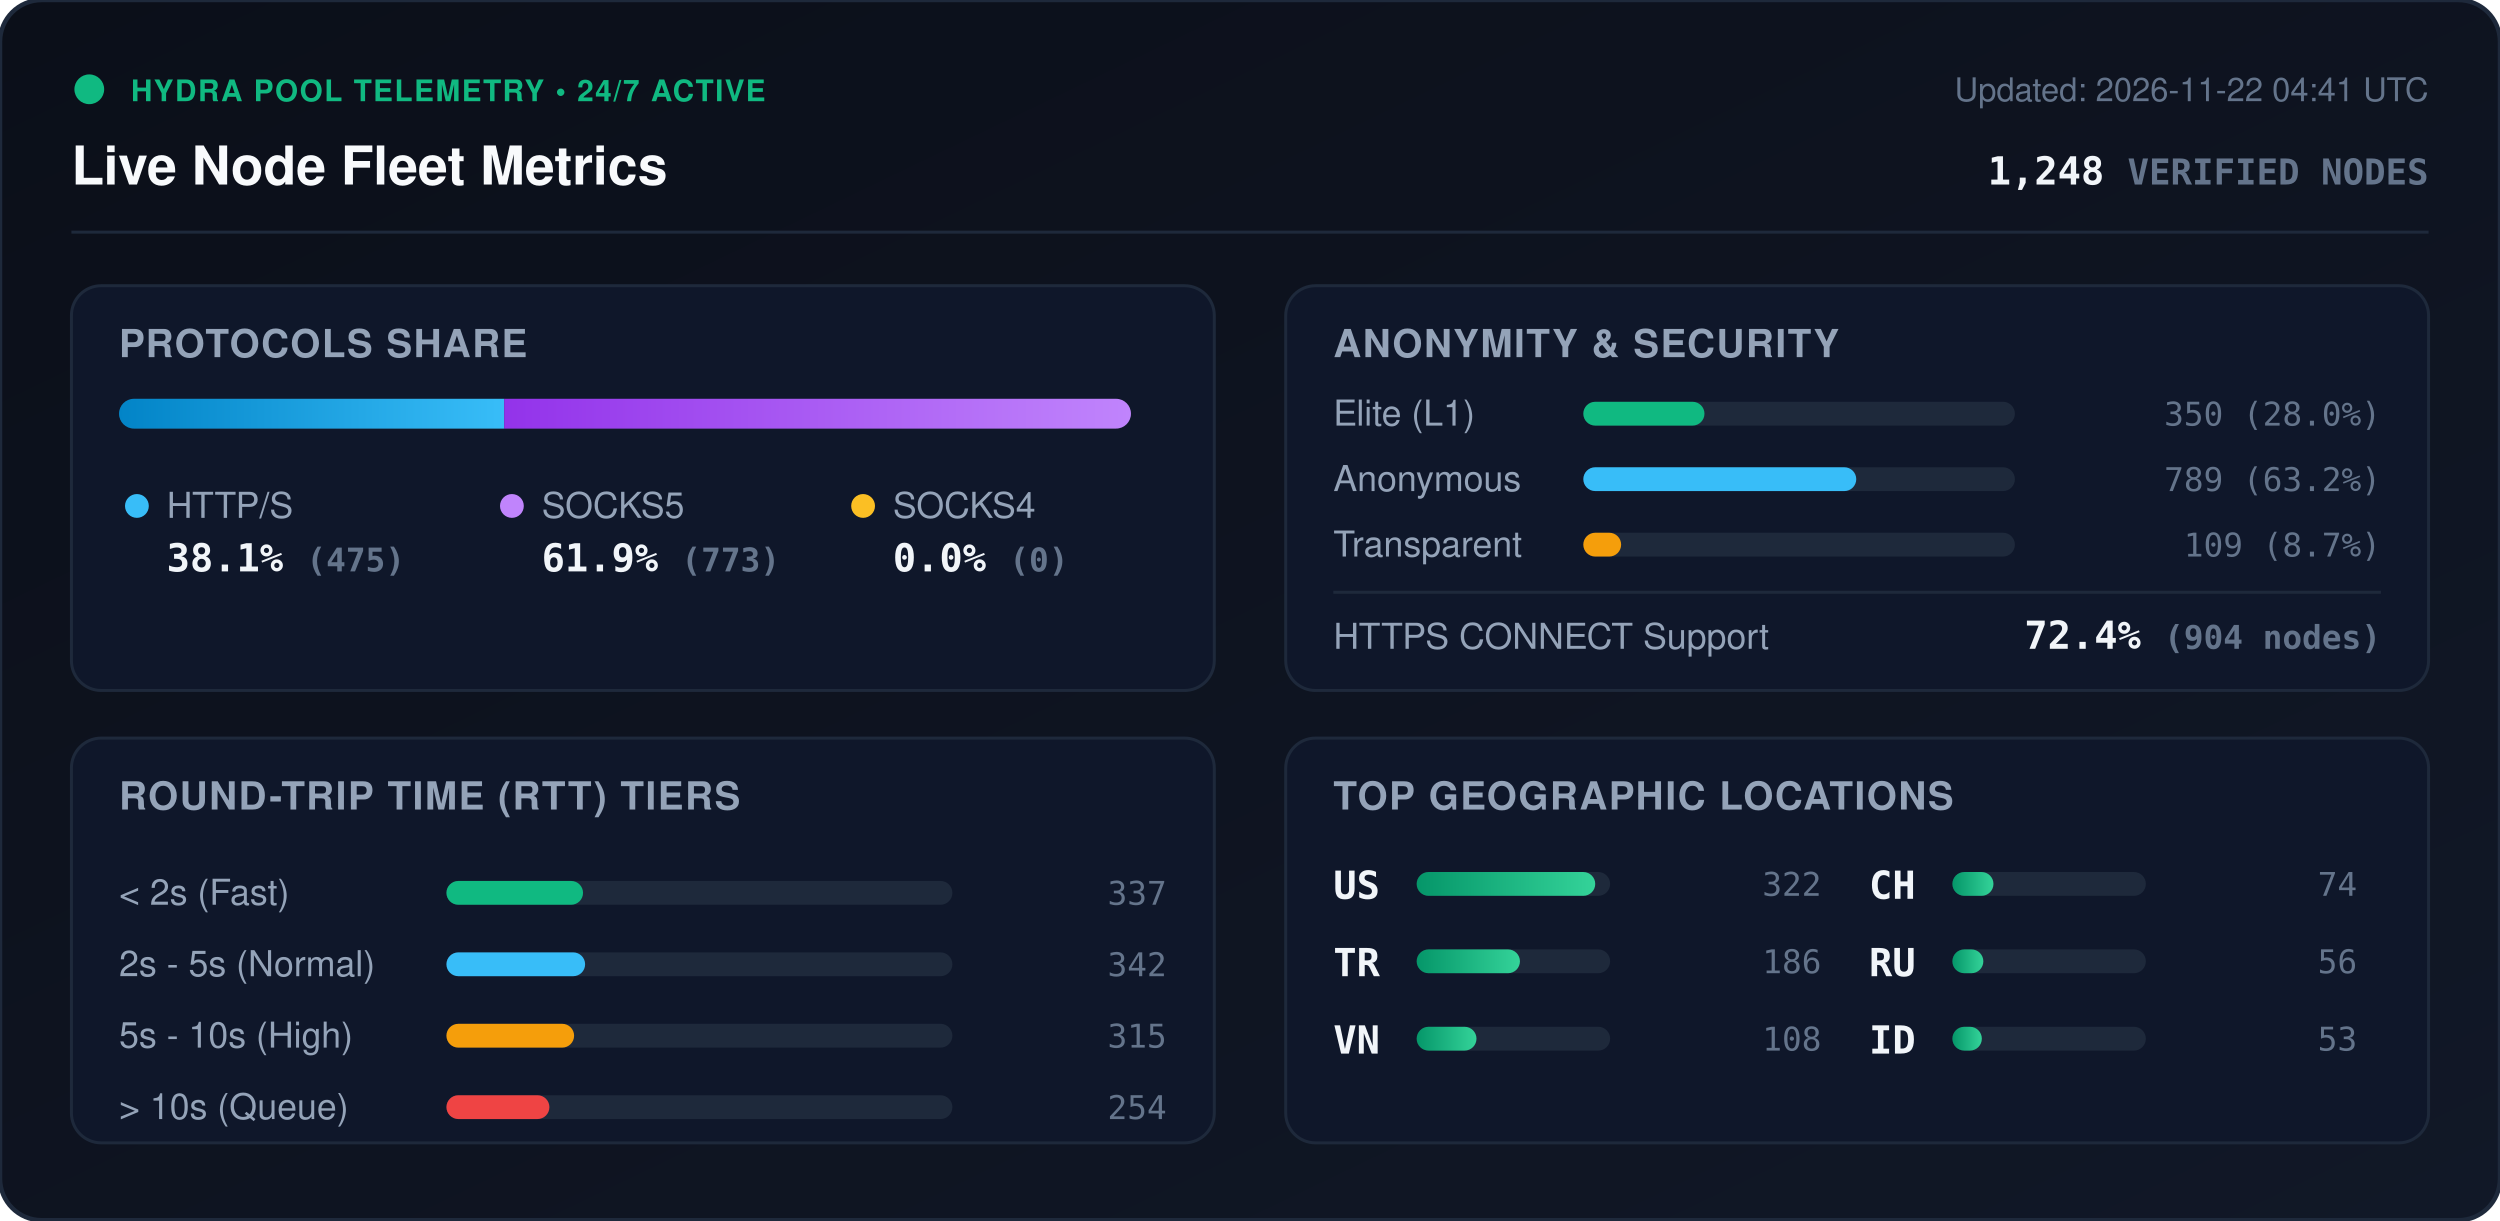
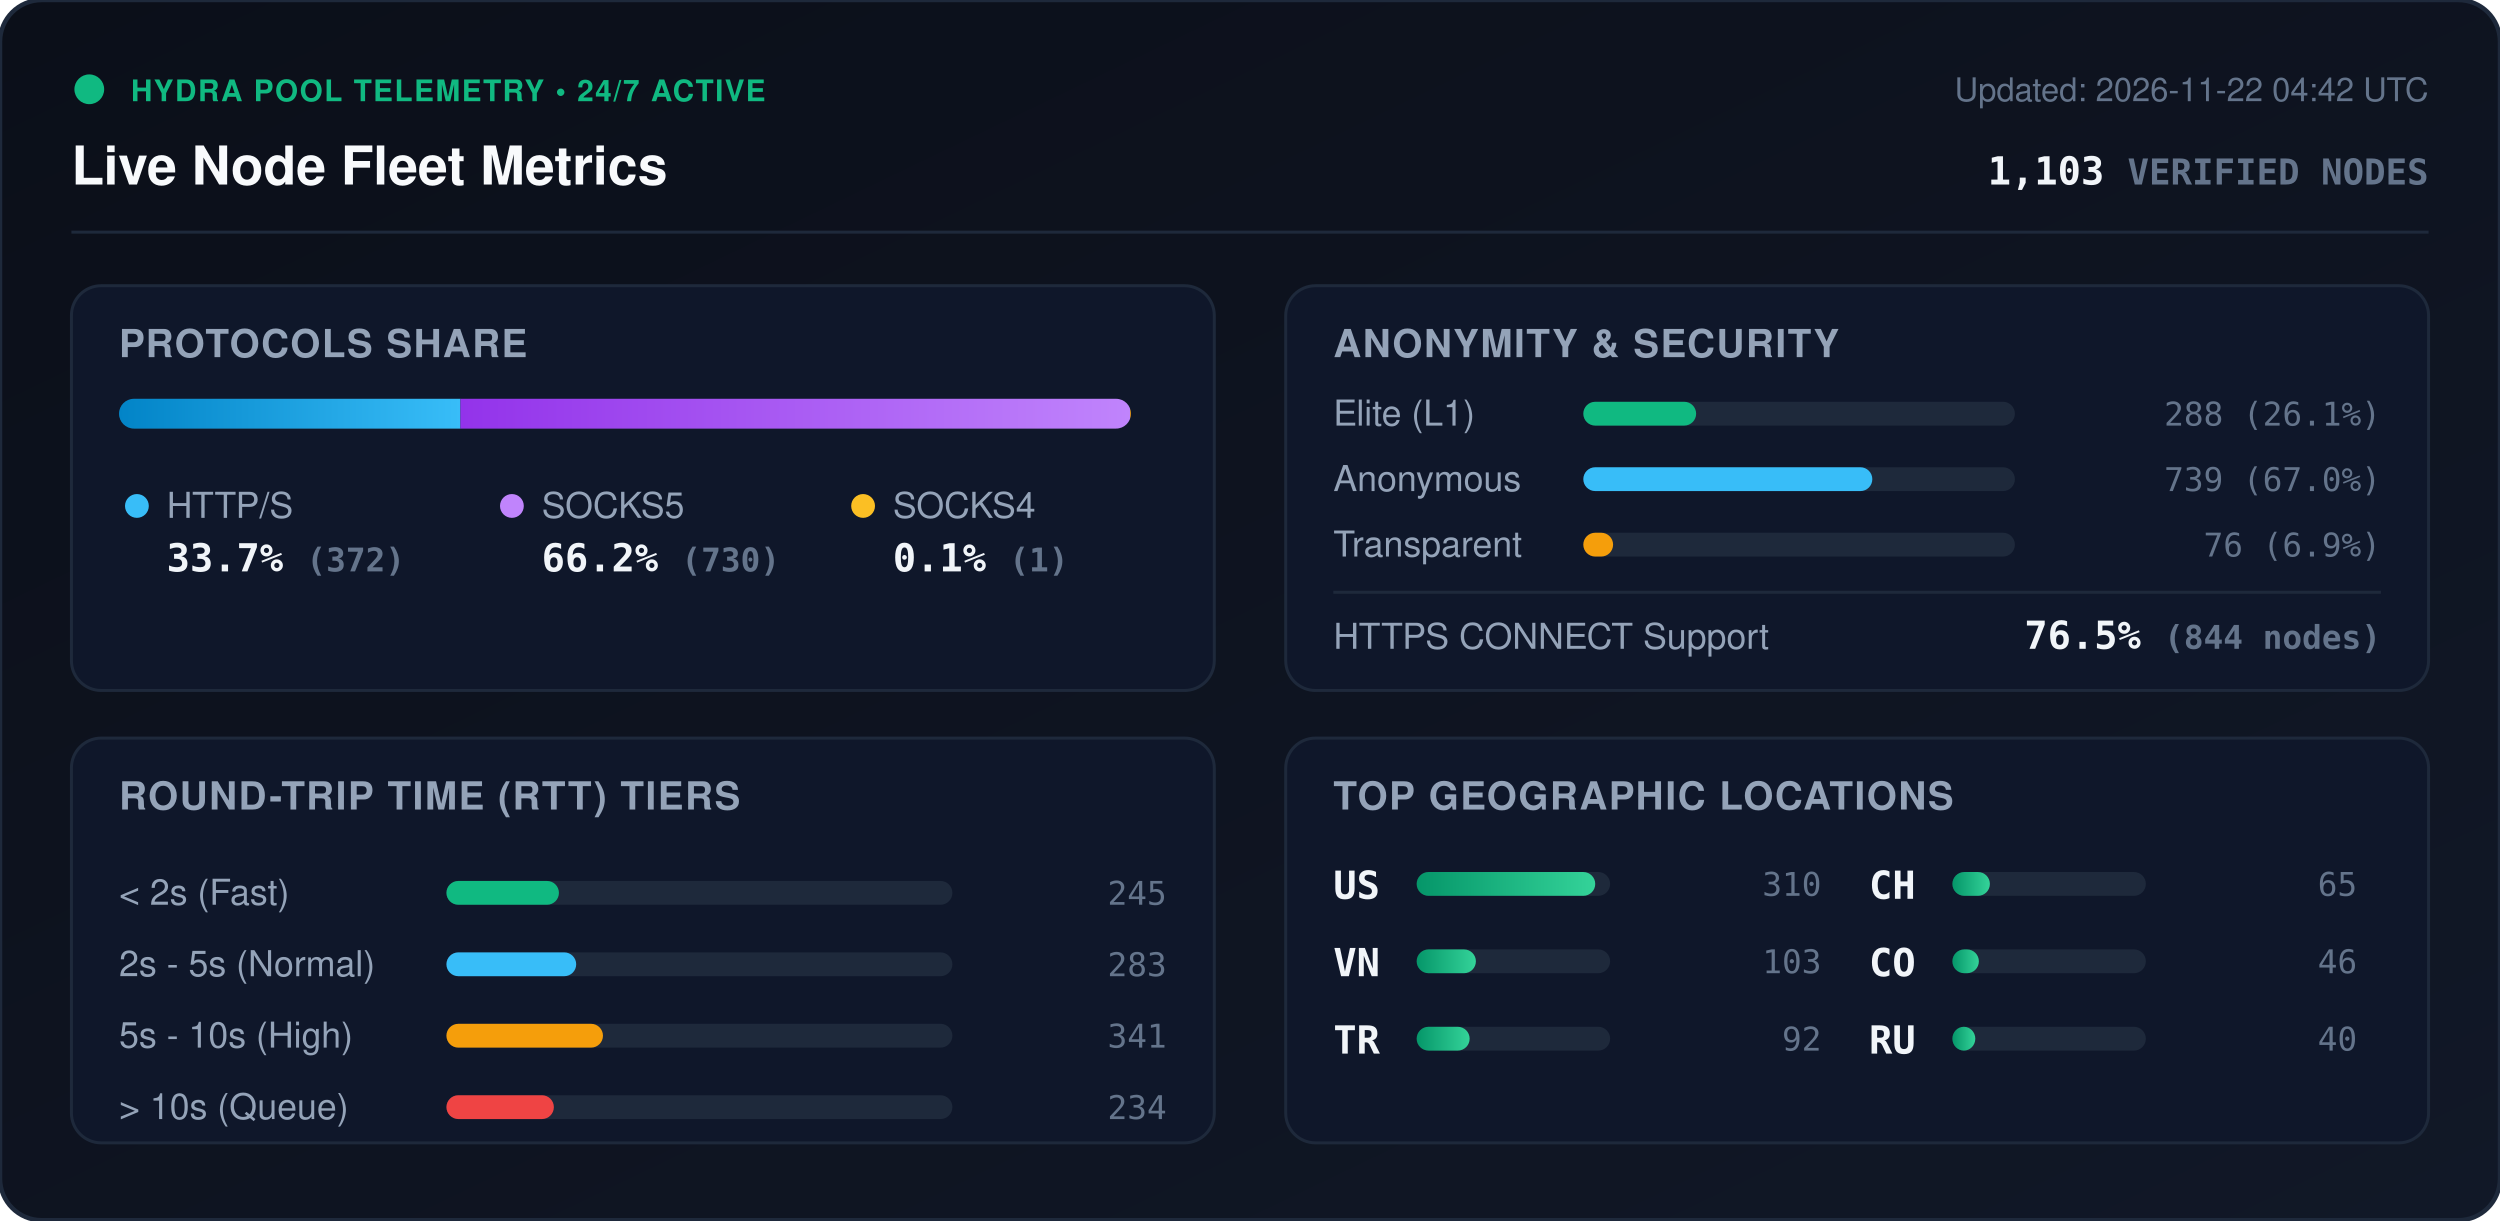
<svg xmlns="http://www.w3.org/2000/svg" viewBox="0 0 840 410" width="840" height="410" style="max-width: 100%; height: auto;">
  <defs>
    <linearGradient id="bg" x1="0%" y1="0%" x2="100%" y2="100%">
      <stop offset="0%" stop-color="#0b0f19" />
      <stop offset="100%" stop-color="#111827" />
    </linearGradient>
    <linearGradient id="bar-http" x1="0%" y1="0%" x2="100%" y2="0%">
      <stop offset="0%" stop-color="#0284c7" />
      <stop offset="100%" stop-color="#38bdf8" />
    </linearGradient>
    <linearGradient id="bar-socks5" x1="0%" y1="0%" x2="100%" y2="0%">
      <stop offset="0%" stop-color="#9333ea" />
      <stop offset="100%" stop-color="#c084fc" />
    </linearGradient>
    <linearGradient id="bar-socks4" x1="0%" y1="0%" x2="100%" y2="0%">
      <stop offset="0%" stop-color="#d97706" />
      <stop offset="100%" stop-color="#fbbf24" />
    </linearGradient>
    <linearGradient id="bar-green" x1="0%" y1="0%" x2="100%" y2="0%">
      <stop offset="0%" stop-color="#059669" />
      <stop offset="100%" stop-color="#34d399" />
    </linearGradient>
    <clipPath id="prog-track-clip">
      <rect width="340.0" height="10" rx="5" />
    </clipPath>
    <style>
      .title { font: 700 18px -apple-system, BlinkMacSystemFont, 'Segoe UI', Helvetica, Arial, sans-serif; fill: #f8fafc; }
      .sub { font: 500 11px -apple-system, BlinkMacSystemFont, 'Segoe UI', Helvetica, Arial, sans-serif; fill: #64748b; }
      .section-hdr { font: 600 13px -apple-system, BlinkMacSystemFont, 'Segoe UI', Helvetica, Arial, sans-serif; fill: #94a3b8; letter-spacing: 0.5px; }
      .metric-val { font: 700 13px -apple-system, BlinkMacSystemFont, 'Segoe UI', Helvetica, Arial, sans-serif; fill: #f1f5f9; }
      .metric-lbl { font: 500 12px -apple-system, BlinkMacSystemFont, 'Segoe UI', Helvetica, Arial, sans-serif; fill: #94a3b8; }
      .badge-txt { font: 700 10px -apple-system, BlinkMacSystemFont, 'Segoe UI', Helvetica, Arial, sans-serif; fill: #10b981; letter-spacing: 0.5px; }
      .mono { font-family: ui-monospace, SFMono-Regular, Menlo, Monaco, Consolas, monospace; }
      .pulse { animation: beacon 2s infinite ease-in-out; }
      @keyframes beacon { 0%, 100% { opacity: 1; } 50% { opacity: 0.35; } }
    </style>
  </defs>
  <rect width="840" height="410" rx="14" fill="url(#bg)" stroke="#1e293b" stroke-width="1.5" />
  <g transform="translate(24, 24)">
    <circle cx="6" cy="6" r="5" fill="#10b981" class="pulse" />
    <text x="20" y="10" class="badge-txt">HYDRA POOL TELEMETRY • 24/7 ACTIVE</text>
    <text x="0" y="38" class="title">Live Node Fleet Metrics</text>
-     <text x="792" y="10" text-anchor="end" class="sub">Updated: 2026-11-22 04:41 UTC</text>
-     <text x="792" y="38" text-anchor="end" class="metric-val mono" fill="#38bdf8">1,248 <tspan font-size="12" fill="#64748b">VERIFIED NODES</tspan>
+     <text x="792" y="10" text-anchor="end" class="sub">Updated: 2026-11-22 04:42 UTC</text>
+     <text x="792" y="38" text-anchor="end" class="metric-val mono" fill="#38bdf8">1,103 <tspan font-size="12" fill="#64748b">VERIFIED NODES</tspan>
    </text>
  </g>
  <line x1="24" y1="78" x2="816" y2="78" stroke="#1e293b" stroke-width="1" />
  <g transform="translate(24, 96)">
    <rect width="384" height="136" rx="10" fill="#0f172a" stroke="#1e293b" />
    <text x="16" y="24" class="section-hdr">PROTOCOLS SHARE</text>
    <g transform="translate(16, 38)">
      <rect width="340.0" height="10" rx="5" fill="#1e293b" />
      <g clip-path="url(#prog-track-clip)">
-         <rect x="0" width="129.4" height="10" fill="url(#bar-http)" />
-         <rect x="129.4" width="210.6" height="10" fill="url(#bar-socks5)" />
-         <rect x="340.0" width="0.0" height="10" fill="url(#bar-socks4)" />
+         <rect x="0" width="114.7" height="10" fill="url(#bar-http)" />
+         <rect x="114.7" width="225.0" height="10" fill="url(#bar-socks5)" />
+         <rect x="339.7" width="0.3" height="10" fill="url(#bar-socks4)" />
      </g>
    </g>
    <g transform="translate(16, 68)">
      <circle cx="6" cy="6" r="4" fill="#38bdf8" />
      <text x="16" y="10" class="metric-lbl">HTTP/S</text>
-       <text x="16" y="28" class="metric-val mono">38.1% <tspan font-size="11" fill="#64748b">(475)</tspan>
+       <text x="16" y="28" class="metric-val mono">33.7% <tspan font-size="11" fill="#64748b">(372)</tspan>
      </text>
      <circle cx="132" cy="6" r="4" fill="#c084fc" />
      <text x="142" y="10" class="metric-lbl">SOCKS5</text>
-       <text x="142" y="28" class="metric-val mono">61.9% <tspan font-size="11" fill="#64748b">(773)</tspan>
+       <text x="142" y="28" class="metric-val mono">66.2% <tspan font-size="11" fill="#64748b">(730)</tspan>
      </text>
      <circle cx="250" cy="6" r="4" fill="#fbbf24" />
      <text x="260" y="10" class="metric-lbl">SOCKS4</text>
-       <text x="260" y="28" class="metric-val mono">0.0% <tspan font-size="11" fill="#64748b">(0)</tspan>
+       <text x="260" y="28" class="metric-val mono">0.1% <tspan font-size="11" fill="#64748b">(1)</tspan>
      </text>
    </g>
  </g>
  <g transform="translate(432, 96)">
    <rect width="384" height="136" rx="10" fill="#0f172a" stroke="#1e293b" />
    <text x="16" y="24" class="section-hdr">ANONYMITY &amp; SECURITY</text>
    <text x="16" y="47" class="metric-lbl">Elite (L1)</text>
    <rect x="100" y="39" width="145.0" height="8" rx="4" fill="#1e293b" />
-     <rect x="100" y="39" width="40.7" height="8" rx="4" fill="#10b981" />
-     <text x="368" y="47" text-anchor="end" class="mono sub" fill="#e2e8f0">350 (28.0%)</text>
+     <rect x="100" y="39" width="37.9" height="8" rx="4" fill="#10b981" />
+     <text x="368" y="47" text-anchor="end" class="mono sub" fill="#e2e8f0">288 (26.1%)</text>
    <text x="16" y="69" class="metric-lbl">Anonymous</text>
    <rect x="100" y="61" width="145.0" height="8" rx="4" fill="#1e293b" />
-     <rect x="100" y="61" width="91.7" height="8" rx="4" fill="#38bdf8" />
-     <text x="368" y="69" text-anchor="end" class="mono sub" fill="#e2e8f0">789 (63.2%)</text>
+     <rect x="100" y="61" width="97.1" height="8" rx="4" fill="#38bdf8" />
+     <text x="368" y="69" text-anchor="end" class="mono sub" fill="#e2e8f0">739 (67.0%)</text>
    <text x="16" y="91" class="metric-lbl">Transparent</text>
    <rect x="100" y="83" width="145.0" height="8" rx="4" fill="#1e293b" />
-     <rect x="100" y="83" width="12.7" height="8" rx="4" fill="#f59e0b" />
-     <text x="368" y="91" text-anchor="end" class="mono sub" fill="#e2e8f0">109 (8.7%)</text>
+     <rect x="100" y="83" width="10.0" height="8" rx="4" fill="#f59e0b" />
+     <text x="368" y="91" text-anchor="end" class="mono sub" fill="#e2e8f0">76 (6.9%)</text>
    <line x1="16" y1="103" x2="368" y2="103" stroke="#1e293b" stroke-width="1" />
    <text x="16" y="122" class="metric-lbl">HTTPS CONNECT Support</text>
-     <text x="368" y="122" text-anchor="end" class="metric-val mono" fill="#34d399">72.4% <tspan font-size="11" fill="#64748b">(904 nodes)</tspan>
+     <text x="368" y="122" text-anchor="end" class="metric-val mono" fill="#34d399">76.5% <tspan font-size="11" fill="#64748b">(844 nodes)</tspan>
    </text>
  </g>
  <g transform="translate(24, 248)">
    <rect width="384" height="136" rx="10" fill="#0f172a" stroke="#1e293b" />
    <text x="16" y="24" class="section-hdr">ROUND-TRIP TIME (RTT) TIERS</text>
    <g transform="translate(16, 42)">
      <text x="0" y="14" class="metric-lbl">&lt; 2s (Fast)</text>
      <rect x="110" y="6" width="170" height="8" rx="4" fill="#1e293b" />
-       <rect x="110" y="6" width="45.9" height="8" rx="4" fill="#10b981" />
-       <text x="352" y="14" text-anchor="end" class="mono sub">337</text>
+       <rect x="110" y="6" width="37.8" height="8" rx="4" fill="#10b981" />
+       <text x="352" y="14" text-anchor="end" class="mono sub">245</text>
      <text x="0" y="38" class="metric-lbl">2s - 5s (Normal)</text>
      <rect x="110" y="30" width="170" height="8" rx="4" fill="#1e293b" />
-       <rect x="110" y="30" width="46.6" height="8" rx="4" fill="#38bdf8" />
-       <text x="352" y="38" text-anchor="end" class="mono sub">342</text>
+       <rect x="110" y="30" width="43.6" height="8" rx="4" fill="#38bdf8" />
+       <text x="352" y="38" text-anchor="end" class="mono sub">283</text>
      <text x="0" y="62" class="metric-lbl">5s - 10s (High)</text>
      <rect x="110" y="54" width="170" height="8" rx="4" fill="#1e293b" />
-       <rect x="110" y="54" width="42.9" height="8" rx="4" fill="#f59e0b" />
-       <text x="352" y="62" text-anchor="end" class="mono sub">315</text>
+       <rect x="110" y="54" width="52.6" height="8" rx="4" fill="#f59e0b" />
+       <text x="352" y="62" text-anchor="end" class="mono sub">341</text>
      <text x="0" y="86" class="metric-lbl">&gt; 10s (Queue)</text>
      <rect x="110" y="78" width="170" height="8" rx="4" fill="#1e293b" />
-       <rect x="110" y="78" width="34.6" height="8" rx="4" fill="#ef4444" />
-       <text x="352" y="86" text-anchor="end" class="mono sub">254</text>
+       <rect x="110" y="78" width="36.1" height="8" rx="4" fill="#ef4444" />
+       <text x="352" y="86" text-anchor="end" class="mono sub">234</text>
    </g>
  </g>
  <g transform="translate(432, 248)">
    <rect width="384" height="136" rx="10" fill="#0f172a" stroke="#1e293b" />
    <text x="16" y="24" class="section-hdr">TOP GEOGRAPHIC LOCATIONS</text>
    <g transform="translate(16, 42)">
      <g transform="translate(0, 0)">
        <text x="0" y="12" class="mono metric-val" font-size="12">US</text>
        <rect x="28" y="3" width="65" height="8" rx="4" fill="#1e293b" />
        <rect x="28" y="3" width="60.0" height="8" rx="4" fill="url(#bar-green)" />
-         <text x="164" y="11" text-anchor="end" class="mono sub">322</text>
+         <text x="164" y="11" text-anchor="end" class="mono sub">310</text>
      </g>
      <g transform="translate(0, 26)">
+         <text x="0" y="12" class="mono metric-val" font-size="12">VN</text>
+         <rect x="28" y="3" width="65" height="8" rx="4" fill="#1e293b" />
+         <rect x="28" y="3" width="19.9" height="8" rx="4" fill="url(#bar-green)" />
+         <text x="164" y="11" text-anchor="end" class="mono sub">103</text>
+       </g>
+       <g transform="translate(0, 52)">
        <text x="0" y="12" class="mono metric-val" font-size="12">TR</text>
        <rect x="28" y="3" width="65" height="8" rx="4" fill="#1e293b" />
-         <rect x="28" y="3" width="34.7" height="8" rx="4" fill="url(#bar-green)" />
-         <text x="164" y="11" text-anchor="end" class="mono sub">186</text>
-       </g>
-       <g transform="translate(0, 52)">
-         <text x="0" y="12" class="mono metric-val" font-size="12">VN</text>
-         <rect x="28" y="3" width="65" height="8" rx="4" fill="#1e293b" />
-         <rect x="28" y="3" width="20.1" height="8" rx="4" fill="url(#bar-green)" />
-         <text x="164" y="11" text-anchor="end" class="mono sub">108</text>
+         <rect x="28" y="3" width="17.8" height="8" rx="4" fill="url(#bar-green)" />
+         <text x="164" y="11" text-anchor="end" class="mono sub">92</text>
      </g>
      <g transform="translate(180, 0)">
        <text x="0" y="12" class="mono metric-val" font-size="12">CH</text>
        <rect x="28" y="3" width="65" height="8" rx="4" fill="#1e293b" />
-         <rect x="28" y="3" width="13.8" height="8" rx="4" fill="url(#bar-green)" />
-         <text x="164" y="11" text-anchor="end" class="mono sub">74</text>
+         <rect x="28" y="3" width="12.6" height="8" rx="4" fill="url(#bar-green)" />
+         <text x="164" y="11" text-anchor="end" class="mono sub">65</text>
      </g>
      <g transform="translate(180, 26)">
+         <text x="0" y="12" class="mono metric-val" font-size="12">CO</text>
+         <rect x="28" y="3" width="65" height="8" rx="4" fill="#1e293b" />
+         <rect x="28" y="3" width="8.9" height="8" rx="4" fill="url(#bar-green)" />
+         <text x="164" y="11" text-anchor="end" class="mono sub">46</text>
+       </g>
+       <g transform="translate(180, 52)">
        <text x="0" y="12" class="mono metric-val" font-size="12">RU</text>
        <rect x="28" y="3" width="65" height="8" rx="4" fill="#1e293b" />
-         <rect x="28" y="3" width="10.4" height="8" rx="4" fill="url(#bar-green)" />
-         <text x="164" y="11" text-anchor="end" class="mono sub">56</text>
-       </g>
-       <g transform="translate(180, 52)">
-         <text x="0" y="12" class="mono metric-val" font-size="12">ID</text>
-         <rect x="28" y="3" width="65" height="8" rx="4" fill="#1e293b" />
-         <rect x="28" y="3" width="9.9" height="8" rx="4" fill="url(#bar-green)" />
-         <text x="164" y="11" text-anchor="end" class="mono sub">53</text>
+         <rect x="28" y="3" width="7.7" height="8" rx="4" fill="url(#bar-green)" />
+         <text x="164" y="11" text-anchor="end" class="mono sub">40</text>
      </g>
    </g>
  </g>
</svg>
